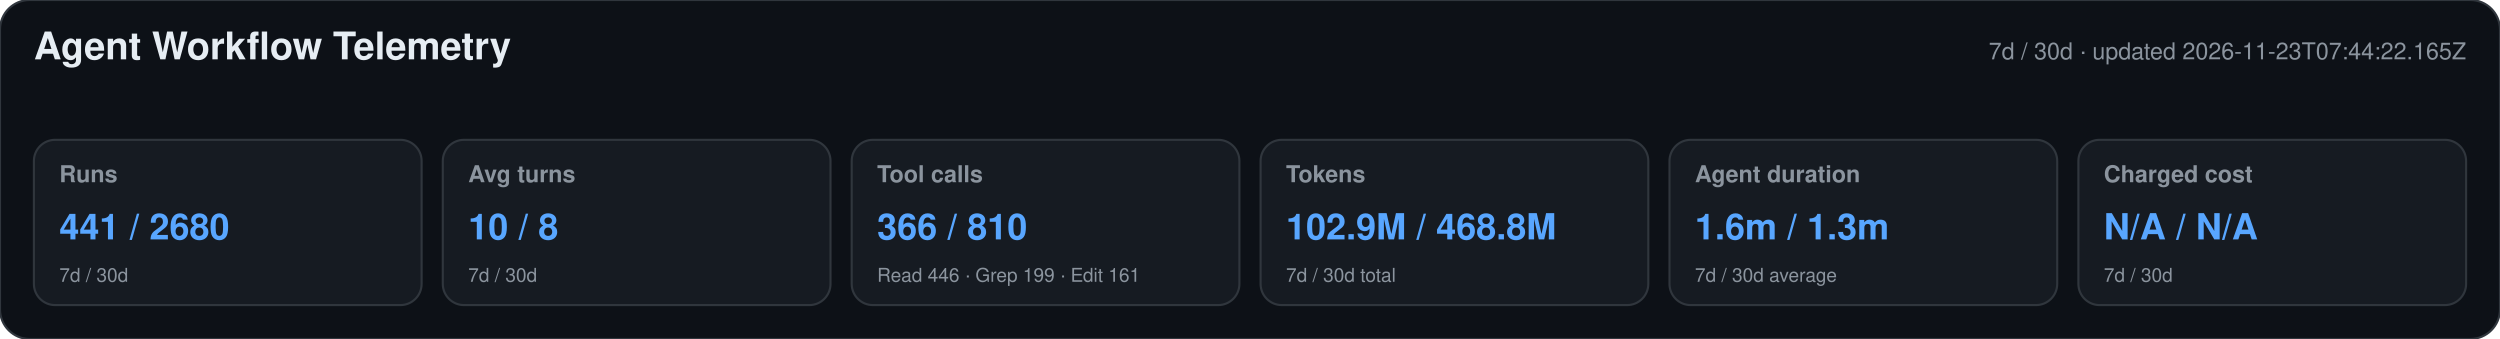
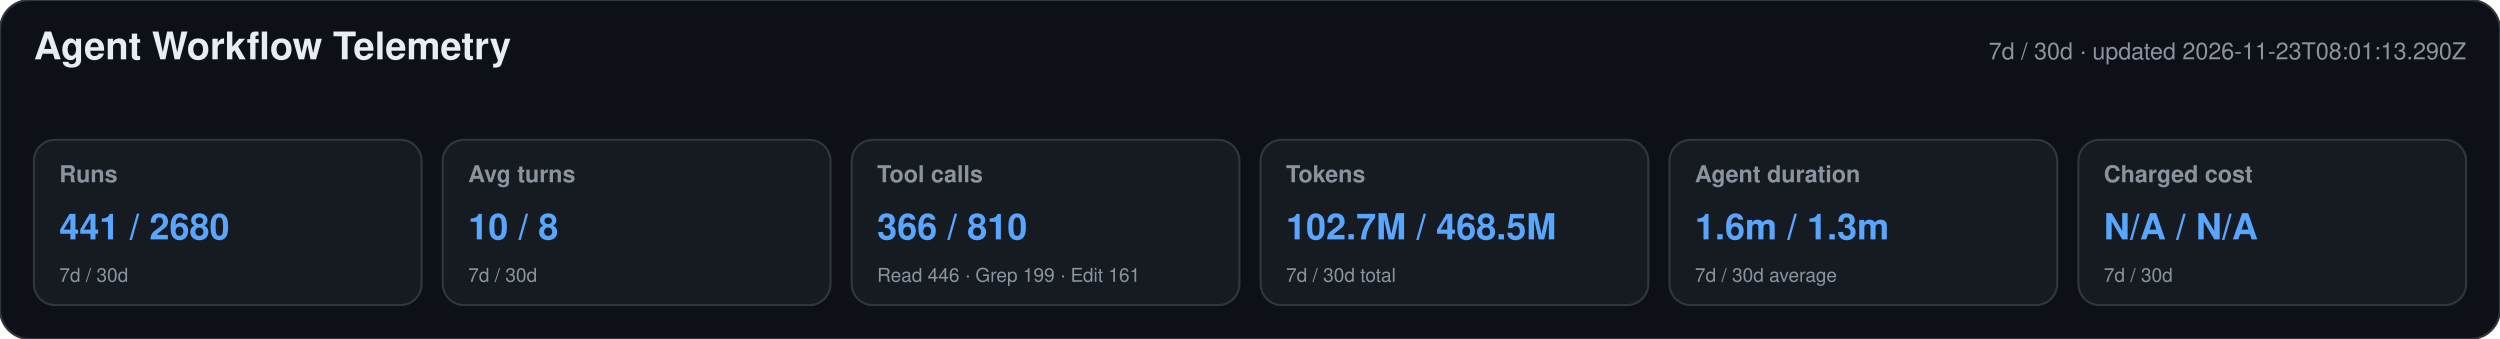
<svg xmlns="http://www.w3.org/2000/svg" width="1180" height="160" viewBox="0 0 1180 160" role="img" aria-labelledby="title desc">
  <style>text{font-family:-apple-system,BlinkMacSystemFont,"Segoe UI",Helvetica,Arial,sans-serif}.heading{font-size:18px;font-weight:650;fill:#e6edf3}.meta,.label,.secondary{fill:#8b949e}.meta,.label{font-size:11px}.label{font-weight:600}.primary{font-size:17px;font-weight:700;fill:#58a6ff}.secondary{font-size:9px}</style>
  <rect width="1180" height="160" rx="14" fill="#0d1117" stroke="#30363d" />
  <text x="16" y="28" class="heading">Agent Workflow Telemetry</text>
-   <text x="1164" y="28" text-anchor="end" class="meta">7d / 30d · updated 2026-11-23T07:44:22.165Z</text>
+   <text x="1164" y="28" text-anchor="end" class="meta">7d / 30d · updated 2026-11-23T08:01:13.290Z</text>
  <g>
    <rect x="16" y="66" width="183" height="78" rx="10" fill="#161b22" stroke="#30363d" />
    <text x="28" y="86" class="label">Runs</text>
    <text x="28" y="113" class="primary">441 / 2680</text>
    <text x="28" y="133" class="secondary">7d / 30d</text>
  </g>
  <g>
    <rect x="209" y="66" width="183" height="78" rx="10" fill="#161b22" stroke="#30363d" />
    <text x="221" y="86" class="label">Avg turns</text>
    <text x="221" y="113" class="primary">10 / 8</text>
    <text x="221" y="133" class="secondary">7d / 30d</text>
  </g>
  <g>
    <rect x="402" y="66" width="183" height="78" rx="10" fill="#161b22" stroke="#30363d" />
    <text x="414" y="86" class="label">Tool calls</text>
    <text x="414" y="113" class="primary">366 / 810</text>
    <text x="414" y="133" class="secondary">Read 446 · Grep 199 · Edit 161</text>
  </g>
  <g>
    <rect x="595" y="66" width="183" height="78" rx="10" fill="#161b22" stroke="#30363d" />
    <text x="607" y="86" class="label">Tokens</text>
-     <text x="607" y="113" class="primary">102.9M / 468.8M</text>
+     <text x="607" y="113" class="primary">102.7M / 468.5M</text>
    <text x="607" y="133" class="secondary">7d / 30d total</text>
  </g>
  <g>
    <rect x="788" y="66" width="183" height="78" rx="10" fill="#161b22" stroke="#30363d" />
    <text x="800" y="86" class="label">Agent duration</text>
    <text x="800" y="113" class="primary">1.6m / 1.3m</text>
    <text x="800" y="133" class="secondary">7d / 30d average</text>
  </g>
  <g>
    <rect x="981" y="66" width="183" height="78" rx="10" fill="#161b22" stroke="#30363d" />
    <text x="993" y="86" class="label">Charged cost</text>
    <text x="993" y="113" class="primary">N/A / N/A</text>
    <text x="993" y="133" class="secondary">7d / 30d</text>
  </g>
</svg>
